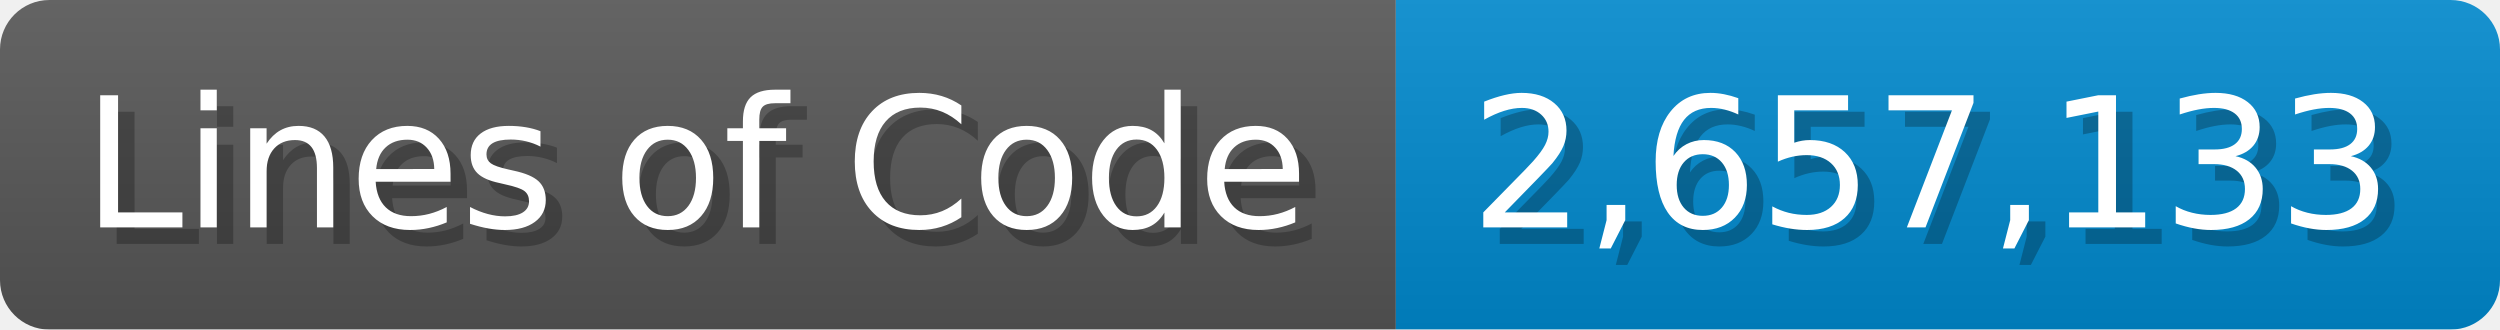
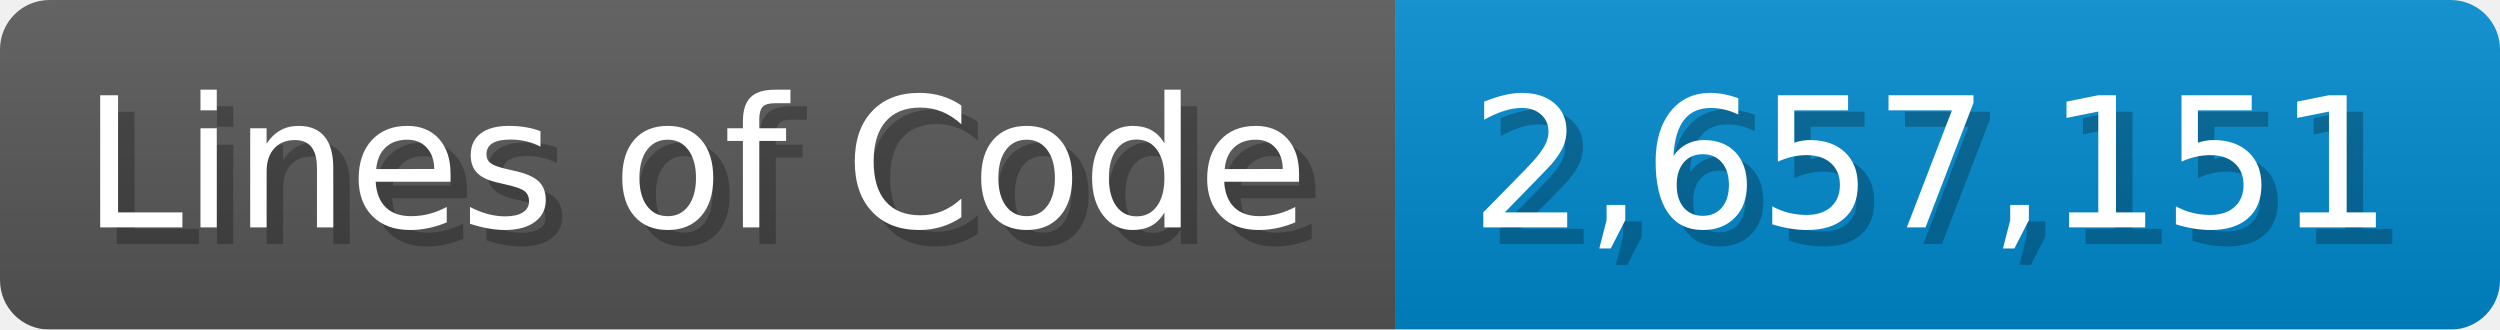
<svg xmlns="http://www.w3.org/2000/svg" width="151.7" height="20" viewBox="0 0 1517 200">
  <linearGradient id="a" x2="0" y2="100%">
    <stop offset="0" stop-opacity=".1" stop-color="#EEE" />
    <stop offset="1" stop-opacity=".1" />
  </linearGradient>
  <mask id="m">
    <rect width="1517" height="200" rx="30" fill="#FFF" />
  </mask>
  <g mask="url(#m)">
    <rect width="847" height="200" fill="#555" />
    <rect width="670" height="200" fill="#08C" x="847" />
    <rect width="1517" height="200" fill="url(#a)" />
  </g>
  <g fill="#fff" text-anchor="start" font-family="Verdana,DejaVu Sans,sans-serif" font-size="110">
    <text x="60" y="148" textLength="747" fill="#000" opacity="0.25">Lines of Code</text>
    <text x="50" y="138" textLength="747">Lines of Code</text>
-     <text x="902" y="148" textLength="570" fill="#000" opacity="0.25">2,657,133</text>
-     <text x="892" y="138" textLength="570">2,657,133</text>
+     <text x="902" y="148" textLength="570" fill="#000" opacity="0.25">2,657,151</text>
+     <text x="892" y="138" textLength="570">2,657,151</text>
  </g>
</svg>
